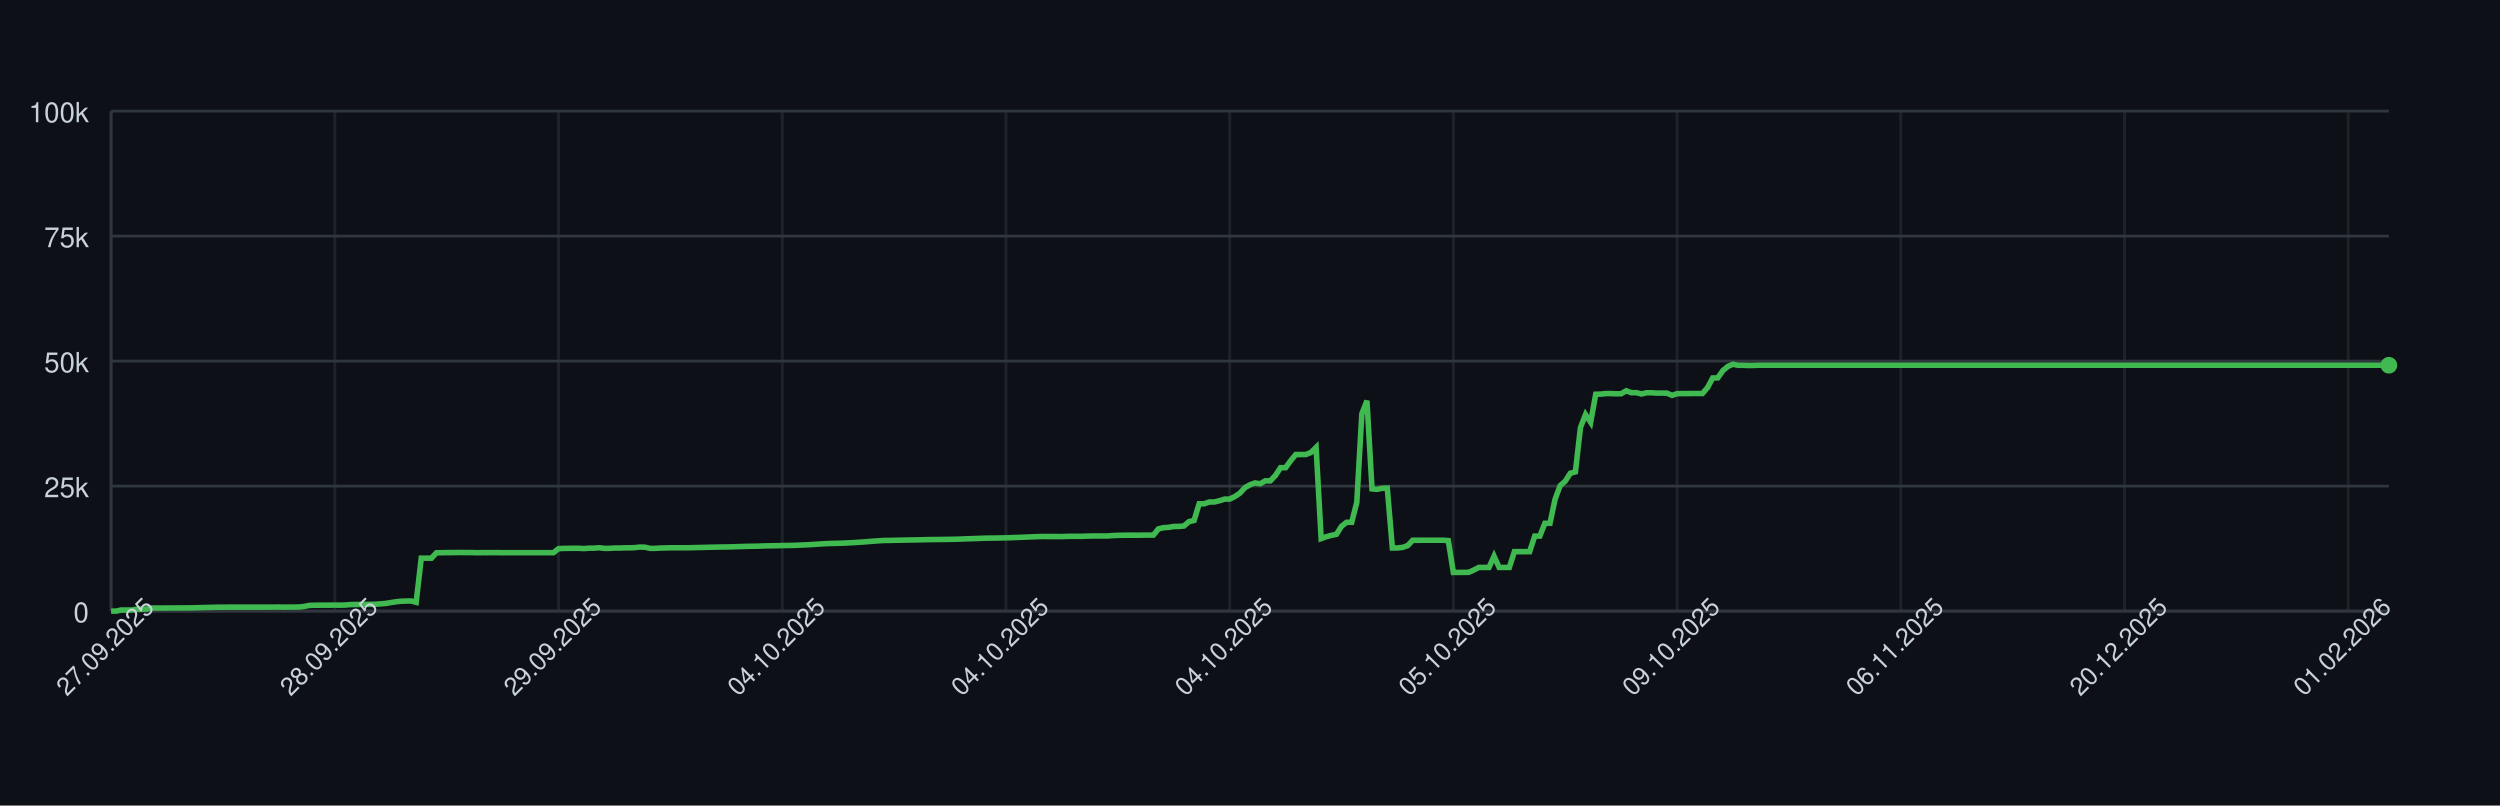
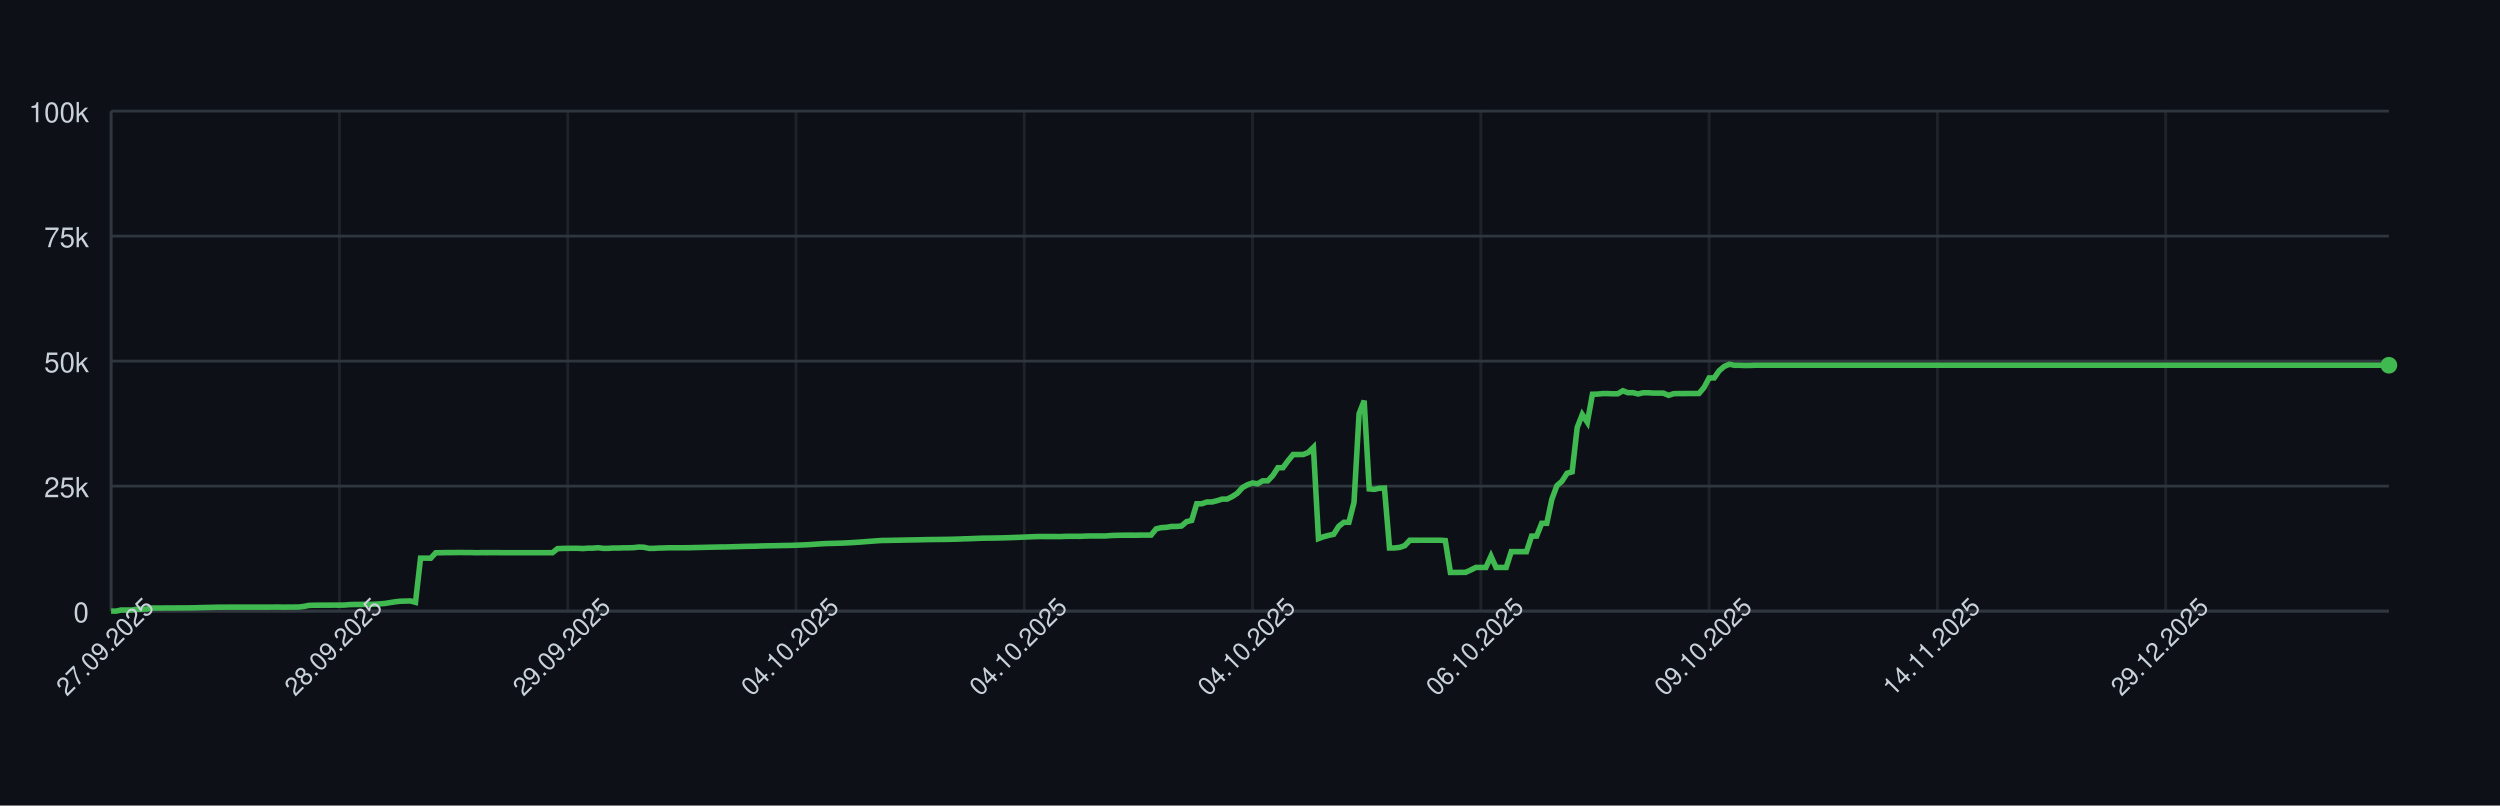
<svg xmlns="http://www.w3.org/2000/svg" width="900" height="290" style="font-family: -apple-system, BlinkMacSystemFont, 'Segoe UI', Helvetica, Arial, sans-serif;">
  <rect width="100%" height="100%" fill="#0d1117" />
  <g>
    <line x1="40" y1="220.00" x2="860" y2="220.00" stroke="#30363d" />
    <text x="32" y="224.00" font-size="10" fill="#c9d1d9" text-anchor="end">0</text>
    <line x1="40" y1="175.00" x2="860" y2="175.00" stroke="#30363d" />
    <text x="32" y="179.00" font-size="10" fill="#c9d1d9" text-anchor="end">25k</text>
    <line x1="40" y1="130.00" x2="860" y2="130.00" stroke="#30363d" />
    <text x="32" y="134.00" font-size="10" fill="#c9d1d9" text-anchor="end">50k</text>
    <line x1="40" y1="85.00" x2="860" y2="85.00" stroke="#30363d" />
    <text x="32" y="89.00" font-size="10" fill="#c9d1d9" text-anchor="end">75k</text>
    <line x1="40" y1="40.00" x2="860" y2="40.00" stroke="#30363d" />
    <text x="32" y="44.00" font-size="10" fill="#c9d1d9" text-anchor="end">100k</text>
    <line x1="40.00" y1="40" x2="40.00" y2="220" stroke="#30363d" opacity="0.5" />
-     <line x1="120.54" y1="40" x2="120.54" y2="220" stroke="#30363d" opacity="0.5" />
-     <line x1="201.07" y1="40" x2="201.07" y2="220" stroke="#30363d" opacity="0.5" />
-     <line x1="281.61" y1="40" x2="281.61" y2="220" stroke="#30363d" opacity="0.5" />
-     <line x1="362.14" y1="40" x2="362.14" y2="220" stroke="#30363d" opacity="0.5" />
-     <line x1="442.68" y1="40" x2="442.68" y2="220" stroke="#30363d" opacity="0.5" />
-     <line x1="523.21" y1="40" x2="523.21" y2="220" stroke="#30363d" opacity="0.5" />
-     <line x1="603.75" y1="40" x2="603.75" y2="220" stroke="#30363d" opacity="0.5" />
-     <line x1="684.29" y1="40" x2="684.29" y2="220" stroke="#30363d" opacity="0.5" />
-     <line x1="764.82" y1="40" x2="764.82" y2="220" stroke="#30363d" opacity="0.5" />
-     <line x1="845.36" y1="40" x2="845.36" y2="220" stroke="#30363d" opacity="0.5" />
+     <line x1="122.18" y1="40" x2="122.18" y2="220" stroke="#30363d" opacity="0.5" />
+     <line x1="204.37" y1="40" x2="204.37" y2="220" stroke="#30363d" opacity="0.5" />
+     <line x1="286.55" y1="40" x2="286.55" y2="220" stroke="#30363d" opacity="0.5" />
+     <line x1="368.73" y1="40" x2="368.73" y2="220" stroke="#30363d" opacity="0.5" />
+     <line x1="450.91" y1="40" x2="450.91" y2="220" stroke="#30363d" opacity="0.5" />
+     <line x1="533.10" y1="40" x2="533.10" y2="220" stroke="#30363d" opacity="0.5" />
+     <line x1="615.28" y1="40" x2="615.28" y2="220" stroke="#30363d" opacity="0.5" />
+     <line x1="697.46" y1="40" x2="697.46" y2="220" stroke="#30363d" opacity="0.5" />
+     <line x1="779.64" y1="40" x2="779.64" y2="220" stroke="#30363d" opacity="0.5" />
    <line x1="40" y1="220" x2="860" y2="220" stroke="#30363d" />
    <line x1="40" y1="40" x2="40" y2="220" stroke="#30363d" />
-     <path d="M 40.00 220.00 L 41.83 220.00 L 43.66 219.60 L 45.49 219.62 L 47.32 219.63 L 49.15 219.32 L 50.98 219.31 L 52.81 219.26 L 54.64 218.89 L 56.47 218.89 L 58.30 218.89 L 60.13 218.87 L 61.96 218.87 L 63.79 218.86 L 65.62 218.85 L 67.46 218.85 L 69.29 218.82 L 71.12 218.78 L 72.95 218.72 L 74.78 218.68 L 76.61 218.64 L 78.44 218.59 L 80.27 218.59 L 82.10 218.57 L 83.93 218.57 L 85.76 218.57 L 87.59 218.57 L 89.42 218.57 L 91.25 218.57 L 93.08 218.57 L 94.91 218.57 L 96.74 218.57 L 98.57 218.55 L 100.40 218.54 L 102.23 218.58 L 104.06 218.55 L 105.89 218.55 L 107.72 218.53 L 109.55 218.31 L 111.38 217.94 L 113.21 217.88 L 115.04 217.87 L 116.88 217.86 L 118.71 217.85 L 120.54 217.84 L 122.37 217.85 L 124.20 217.82 L 126.03 217.66 L 127.86 217.61 L 129.69 217.60 L 131.52 217.57 L 133.35 217.56 L 135.18 217.52 L 137.01 217.38 L 138.84 217.24 L 140.67 216.93 L 142.50 216.65 L 144.33 216.44 L 146.16 216.39 L 147.99 216.34 L 149.82 216.83 L 151.65 200.94 L 153.48 200.94 L 155.31 200.95 L 157.14 198.99 L 158.97 198.98 L 160.80 198.94 L 162.63 198.94 L 164.46 198.91 L 166.29 198.90 L 168.12 198.93 L 169.96 198.93 L 171.79 198.99 L 173.62 198.95 L 175.45 198.96 L 177.28 198.95 L 179.11 198.95 L 180.94 198.97 L 182.77 198.97 L 184.60 198.97 L 186.43 198.97 L 188.26 198.97 L 190.09 198.97 L 191.92 198.97 L 193.75 198.97 L 195.58 198.97 L 197.41 198.97 L 199.24 198.97 L 201.07 197.51 L 202.90 197.43 L 204.73 197.40 L 206.56 197.38 L 208.39 197.38 L 210.22 197.49 L 212.05 197.34 L 213.88 197.33 L 215.71 197.18 L 217.54 197.41 L 219.38 197.41 L 221.21 197.29 L 223.04 197.29 L 224.87 197.22 L 226.70 197.21 L 228.53 197.15 L 230.36 196.94 L 232.19 197.00 L 234.02 197.41 L 235.85 197.41 L 237.68 197.30 L 239.51 197.26 L 241.34 197.19 L 243.17 197.19 L 245.00 197.19 L 246.83 197.19 L 248.66 197.18 L 250.49 197.12 L 252.32 197.09 L 254.15 197.04 L 255.98 197.00 L 257.81 196.96 L 259.64 196.92 L 261.47 196.91 L 263.30 196.86 L 265.13 196.80 L 266.96 196.75 L 268.79 196.69 L 270.62 196.66 L 272.46 196.63 L 274.29 196.56 L 276.12 196.51 L 277.95 196.47 L 279.78 196.45 L 281.61 196.40 L 283.44 196.37 L 285.27 196.34 L 287.10 196.28 L 288.93 196.20 L 290.76 196.12 L 292.59 196.02 L 294.42 195.89 L 296.25 195.77 L 298.08 195.68 L 299.91 195.63 L 301.74 195.58 L 303.57 195.53 L 305.40 195.44 L 307.23 195.35 L 309.06 195.22 L 310.89 195.11 L 312.72 194.95 L 314.55 194.82 L 316.38 194.68 L 318.21 194.57 L 320.04 194.55 L 321.88 194.51 L 323.71 194.48 L 325.54 194.44 L 327.37 194.40 L 329.20 194.37 L 331.03 194.34 L 332.86 194.29 L 334.69 194.25 L 336.52 194.23 L 338.35 194.21 L 340.18 194.19 L 342.01 194.16 L 343.84 194.12 L 345.67 194.07 L 347.50 193.99 L 349.33 193.94 L 351.16 193.87 L 352.99 193.80 L 354.82 193.74 L 356.65 193.72 L 358.48 193.70 L 360.31 193.66 L 362.14 193.62 L 363.97 193.56 L 365.80 193.49 L 367.63 193.43 L 369.46 193.35 L 371.29 193.27 L 373.12 193.20 L 374.96 193.14 L 376.79 193.15 L 378.62 193.15 L 380.45 193.15 L 382.28 193.18 L 384.11 193.09 L 385.94 193.07 L 387.77 193.07 L 389.60 193.08 L 391.43 193.00 L 393.26 192.95 L 395.09 192.95 L 396.92 192.95 L 398.75 192.95 L 400.58 192.80 L 402.41 192.73 L 404.24 192.69 L 406.07 192.67 L 407.90 192.67 L 409.73 192.68 L 411.56 192.64 L 413.39 192.63 L 415.22 192.63 L 417.05 190.39 L 418.88 189.96 L 420.71 189.85 L 422.54 189.53 L 424.38 189.52 L 426.21 189.36 L 428.04 187.79 L 429.87 187.36 L 431.70 181.35 L 433.53 181.35 L 435.36 180.72 L 437.19 180.71 L 439.02 180.26 L 440.85 179.68 L 442.68 179.67 L 444.51 178.77 L 446.34 177.57 L 448.17 175.55 L 450.00 174.52 L 451.83 173.86 L 453.66 174.17 L 455.49 173.10 L 457.32 173.10 L 459.15 171.18 L 460.98 168.37 L 462.81 168.37 L 464.64 165.86 L 466.47 163.63 L 468.30 163.63 L 470.13 163.62 L 471.96 162.88 L 473.79 161.06 L 475.62 193.89 L 477.46 193.22 L 479.29 192.73 L 481.12 192.34 L 482.95 189.45 L 484.78 188.03 L 486.61 188.03 L 488.44 180.86 L 490.27 148.96 L 492.10 144.25 L 493.93 176.00 L 495.76 176.17 L 497.59 175.77 L 499.42 175.72 L 501.25 197.26 L 503.08 197.26 L 504.91 197.06 L 506.74 196.44 L 508.57 194.49 L 510.40 194.50 L 512.23 194.49 L 514.06 194.49 L 515.89 194.49 L 517.72 194.48 L 519.55 194.48 L 521.38 194.62 L 523.21 206.08 L 525.04 206.08 L 526.88 206.05 L 528.71 206.04 L 530.54 205.22 L 532.37 204.28 L 534.20 204.28 L 536.03 204.28 L 537.86 200.22 L 539.69 204.28 L 541.52 204.28 L 543.35 204.28 L 545.18 198.60 L 547.01 198.60 L 548.84 198.60 L 550.67 198.60 L 552.50 193.00 L 554.33 193.00 L 556.16 188.39 L 557.99 188.39 L 559.82 179.75 L 561.65 174.84 L 563.48 173.23 L 565.31 170.37 L 567.14 169.87 L 568.97 153.88 L 570.80 149.24 L 572.63 152.04 L 574.46 141.93 L 576.29 141.88 L 578.12 141.69 L 579.96 141.69 L 581.79 141.76 L 583.62 141.75 L 585.45 140.68 L 587.28 141.38 L 589.11 141.36 L 590.94 141.83 L 592.77 141.39 L 594.60 141.39 L 596.43 141.52 L 598.26 141.52 L 600.09 141.53 L 601.92 142.33 L 603.75 141.73 L 605.58 141.68 L 607.41 141.68 L 609.24 141.66 L 611.07 141.67 L 612.90 141.65 L 614.73 139.51 L 616.56 136.07 L 618.39 136.04 L 620.22 133.43 L 622.05 131.89 L 623.88 131.13 L 625.71 131.51 L 627.54 131.50 L 629.38 131.57 L 631.21 131.56 L 633.04 131.49 L 634.87 131.49 L 636.70 131.49 L 638.53 131.49 L 640.36 131.49 L 642.19 131.49 L 644.02 131.49 L 645.85 131.49 L 647.68 131.49 L 649.51 131.49 L 651.34 131.49 L 653.17 131.49 L 655.00 131.49 L 656.83 131.49 L 658.66 131.49 L 660.49 131.49 L 662.32 131.49 L 664.15 131.49 L 665.98 131.49 L 667.81 131.49 L 669.64 131.49 L 671.47 131.49 L 673.30 131.49 L 675.13 131.49 L 676.96 131.49 L 678.79 131.49 L 680.62 131.49 L 682.46 131.49 L 684.29 131.49 L 686.12 131.49 L 687.95 131.49 L 689.78 131.49 L 691.61 131.49 L 693.44 131.49 L 695.27 131.49 L 697.10 131.49 L 698.93 131.49 L 700.76 131.49 L 702.59 131.49 L 704.42 131.49 L 706.25 131.49 L 708.08 131.49 L 709.91 131.49 L 711.74 131.49 L 713.57 131.49 L 715.40 131.49 L 717.23 131.49 L 719.06 131.49 L 720.89 131.49 L 722.72 131.49 L 724.55 131.49 L 726.38 131.49 L 728.21 131.49 L 730.04 131.49 L 731.88 131.49 L 733.71 131.49 L 735.54 131.49 L 737.37 131.49 L 739.20 131.49 L 741.03 131.49 L 742.86 131.49 L 744.69 131.49 L 746.52 131.49 L 748.35 131.49 L 750.18 131.49 L 752.01 131.49 L 753.84 131.49 L 755.67 131.49 L 757.50 131.49 L 759.33 131.49 L 761.16 131.49 L 762.99 131.49 L 764.82 131.49 L 766.65 131.49 L 768.48 131.49 L 770.31 131.49 L 772.14 131.49 L 773.97 131.49 L 775.80 131.49 L 777.63 131.49 L 779.46 131.49 L 781.29 131.49 L 783.12 131.49 L 784.96 131.49 L 786.79 131.49 L 788.62 131.49 L 790.45 131.49 L 792.28 131.49 L 794.11 131.49 L 795.94 131.49 L 797.77 131.49 L 799.60 131.49 L 801.43 131.49 L 803.26 131.49 L 805.09 131.49 L 806.92 131.49 L 808.75 131.49 L 810.58 131.49 L 812.41 131.49 L 814.24 131.49 L 816.07 131.49 L 817.90 131.49 L 819.73 131.49 L 821.56 131.49 L 823.39 131.49 L 825.22 131.49 L 827.05 131.49 L 828.88 131.49 L 830.71 131.49 L 832.54 131.49 L 834.38 131.49 L 836.21 131.49 L 838.04 131.49 L 839.87 131.49 L 841.70 131.49 L 843.53 131.49 L 845.36 131.49 L 847.19 131.49 L 849.02 131.49 L 850.85 131.49 L 852.68 131.49 L 854.51 131.49 L 856.34 131.49 L 858.17 131.49 L 860.00 131.49" fill="none" stroke="#3fb950" stroke-width="2" />
+     <path d="M 40.00 220.00 L 41.83 220.00 L 43.65 219.60 L 45.48 219.62 L 47.31 219.63 L 49.13 219.32 L 50.96 219.31 L 52.78 219.26 L 54.61 218.89 L 56.44 218.89 L 58.26 218.89 L 60.09 218.87 L 61.92 218.87 L 63.74 218.86 L 65.57 218.85 L 67.39 218.85 L 69.22 218.82 L 71.05 218.78 L 72.87 218.72 L 74.70 218.68 L 76.53 218.64 L 78.35 218.59 L 80.18 218.59 L 82.00 218.57 L 83.83 218.57 L 85.66 218.57 L 87.48 218.57 L 89.31 218.57 L 91.14 218.57 L 92.96 218.57 L 94.79 218.57 L 96.61 218.57 L 98.44 218.55 L 100.27 218.54 L 102.09 218.58 L 103.92 218.55 L 105.75 218.55 L 107.57 218.53 L 109.40 218.31 L 111.22 217.94 L 113.05 217.88 L 114.88 217.87 L 116.70 217.86 L 118.53 217.85 L 120.36 217.84 L 122.18 217.85 L 124.01 217.82 L 125.84 217.66 L 127.66 217.61 L 129.49 217.60 L 131.31 217.57 L 133.14 217.56 L 134.97 217.52 L 136.79 217.38 L 138.62 217.24 L 140.45 216.93 L 142.27 216.65 L 144.10 216.44 L 145.92 216.39 L 147.75 216.34 L 149.58 216.83 L 151.40 200.94 L 153.23 200.94 L 155.06 200.95 L 156.88 198.99 L 158.71 198.98 L 160.53 198.94 L 162.36 198.94 L 164.19 198.91 L 166.01 198.90 L 167.84 198.93 L 169.67 198.93 L 171.49 198.99 L 173.32 198.95 L 175.14 198.96 L 176.97 198.95 L 178.80 198.95 L 180.62 198.97 L 182.45 198.97 L 184.28 198.97 L 186.10 198.97 L 187.93 198.97 L 189.76 198.97 L 191.58 198.97 L 193.41 198.97 L 195.23 198.97 L 197.06 198.97 L 198.89 198.97 L 200.71 197.51 L 202.54 197.43 L 204.37 197.40 L 206.19 197.38 L 208.02 197.38 L 209.84 197.49 L 211.67 197.34 L 213.50 197.33 L 215.32 197.18 L 217.15 197.41 L 218.98 197.41 L 220.80 197.29 L 222.63 197.29 L 224.45 197.22 L 226.28 197.21 L 228.11 197.15 L 229.93 196.94 L 231.76 197.00 L 233.59 197.41 L 235.41 197.41 L 237.24 197.30 L 239.06 197.26 L 240.89 197.19 L 242.72 197.19 L 244.54 197.19 L 246.37 197.19 L 248.20 197.18 L 250.02 197.12 L 251.85 197.09 L 253.67 197.04 L 255.50 197.00 L 257.33 196.96 L 259.15 196.92 L 260.98 196.91 L 262.81 196.86 L 264.63 196.80 L 266.46 196.75 L 268.29 196.69 L 270.11 196.66 L 271.94 196.63 L 273.76 196.56 L 275.59 196.51 L 277.42 196.47 L 279.24 196.45 L 281.07 196.40 L 282.90 196.37 L 284.72 196.34 L 286.55 196.28 L 288.37 196.20 L 290.20 196.12 L 292.03 196.02 L 293.85 195.89 L 295.68 195.77 L 297.51 195.68 L 299.33 195.63 L 301.16 195.58 L 302.98 195.53 L 304.81 195.44 L 306.64 195.35 L 308.46 195.22 L 310.29 195.11 L 312.12 194.95 L 313.94 194.82 L 315.77 194.68 L 317.59 194.57 L 319.42 194.55 L 321.25 194.51 L 323.07 194.48 L 324.90 194.44 L 326.73 194.40 L 328.55 194.37 L 330.38 194.34 L 332.20 194.29 L 334.03 194.25 L 335.86 194.23 L 337.68 194.21 L 339.51 194.19 L 341.34 194.16 L 343.16 194.12 L 344.99 194.07 L 346.82 193.99 L 348.64 193.94 L 350.47 193.87 L 352.29 193.80 L 354.12 193.74 L 355.95 193.72 L 357.77 193.70 L 359.60 193.66 L 361.43 193.62 L 363.25 193.56 L 365.08 193.49 L 366.90 193.43 L 368.73 193.35 L 370.56 193.27 L 372.38 193.20 L 374.21 193.14 L 376.04 193.15 L 377.86 193.15 L 379.69 193.15 L 381.51 193.18 L 383.34 193.09 L 385.17 193.07 L 386.99 193.07 L 388.82 193.08 L 390.65 193.00 L 392.47 192.95 L 394.30 192.95 L 396.12 192.95 L 397.95 192.95 L 399.78 192.80 L 401.60 192.73 L 403.43 192.69 L 405.26 192.67 L 407.08 192.67 L 408.91 192.68 L 410.73 192.64 L 412.56 192.63 L 414.39 192.63 L 416.21 190.39 L 418.04 189.96 L 419.87 189.85 L 421.69 189.53 L 423.52 189.52 L 425.35 189.36 L 427.17 187.79 L 429.00 187.36 L 430.82 181.35 L 432.65 181.35 L 434.48 180.72 L 436.30 180.71 L 438.13 180.26 L 439.96 179.68 L 441.78 179.67 L 443.61 178.77 L 445.43 177.57 L 447.26 175.55 L 449.09 174.52 L 450.91 173.86 L 452.74 174.17 L 454.57 173.10 L 456.39 173.10 L 458.22 171.18 L 460.04 168.37 L 461.87 168.37 L 463.70 165.86 L 465.52 163.63 L 467.35 163.63 L 469.18 163.62 L 471.00 162.88 L 472.83 161.06 L 474.65 193.89 L 476.48 193.22 L 478.31 192.73 L 480.13 192.34 L 481.96 189.45 L 483.79 188.03 L 485.61 188.03 L 487.44 180.86 L 489.27 148.96 L 491.09 144.25 L 492.92 176.00 L 494.74 176.17 L 496.57 175.77 L 498.40 175.72 L 500.22 197.26 L 502.05 197.26 L 503.88 197.06 L 505.70 196.44 L 507.53 194.49 L 509.35 194.50 L 511.18 194.49 L 513.01 194.49 L 514.83 194.49 L 516.66 194.48 L 518.49 194.48 L 520.31 194.62 L 522.14 206.08 L 523.96 206.08 L 525.79 206.05 L 527.62 206.04 L 529.44 205.22 L 531.27 204.28 L 533.10 204.28 L 534.92 204.28 L 536.75 200.22 L 538.57 204.28 L 540.40 204.28 L 542.23 204.28 L 544.05 198.60 L 545.88 198.60 L 547.71 198.60 L 549.53 198.60 L 551.36 193.00 L 553.18 193.00 L 555.01 188.39 L 556.84 188.39 L 558.66 179.75 L 560.49 174.84 L 562.32 173.23 L 564.14 170.37 L 565.97 169.87 L 567.80 153.88 L 569.62 149.24 L 571.45 152.04 L 573.27 141.93 L 575.10 141.88 L 576.93 141.69 L 578.75 141.69 L 580.58 141.76 L 582.41 141.75 L 584.23 140.68 L 586.06 141.38 L 587.88 141.36 L 589.71 141.83 L 591.54 141.39 L 593.36 141.39 L 595.19 141.52 L 597.02 141.52 L 598.84 141.53 L 600.67 142.33 L 602.49 141.73 L 604.32 141.68 L 606.15 141.68 L 607.97 141.66 L 609.80 141.67 L 611.63 141.65 L 613.45 139.51 L 615.28 136.07 L 617.10 136.04 L 618.93 133.43 L 620.76 131.89 L 622.58 131.13 L 624.41 131.51 L 626.24 131.50 L 628.06 131.57 L 629.89 131.56 L 631.71 131.49 L 633.54 131.49 L 635.37 131.49 L 637.19 131.49 L 639.02 131.49 L 640.85 131.49 L 642.67 131.49 L 644.50 131.49 L 646.33 131.49 L 648.15 131.49 L 649.98 131.49 L 651.80 131.49 L 653.63 131.49 L 655.46 131.49 L 657.28 131.49 L 659.11 131.49 L 660.94 131.49 L 662.76 131.49 L 664.59 131.49 L 666.41 131.49 L 668.24 131.49 L 670.07 131.49 L 671.89 131.49 L 673.72 131.49 L 675.55 131.49 L 677.37 131.49 L 679.20 131.49 L 681.02 131.49 L 682.85 131.49 L 684.68 131.49 L 686.50 131.49 L 688.33 131.49 L 690.16 131.49 L 691.98 131.49 L 693.81 131.49 L 695.63 131.49 L 697.46 131.49 L 699.29 131.49 L 701.11 131.49 L 702.94 131.49 L 704.77 131.49 L 706.59 131.49 L 708.42 131.49 L 710.24 131.49 L 712.07 131.49 L 713.90 131.49 L 715.72 131.49 L 717.55 131.49 L 719.38 131.49 L 721.20 131.49 L 723.03 131.49 L 724.86 131.49 L 726.68 131.49 L 728.51 131.49 L 730.33 131.49 L 732.16 131.49 L 733.99 131.49 L 735.81 131.49 L 737.64 131.49 L 739.47 131.49 L 741.29 131.49 L 743.12 131.49 L 744.94 131.49 L 746.77 131.49 L 748.60 131.49 L 750.42 131.49 L 752.25 131.49 L 754.08 131.49 L 755.90 131.49 L 757.73 131.49 L 759.55 131.49 L 761.38 131.49 L 763.21 131.49 L 765.03 131.49 L 766.86 131.49 L 768.69 131.49 L 770.51 131.49 L 772.34 131.49 L 774.16 131.49 L 775.99 131.49 L 777.82 131.49 L 779.64 131.49 L 781.47 131.49 L 783.30 131.49 L 785.12 131.49 L 786.95 131.49 L 788.78 131.49 L 790.60 131.49 L 792.43 131.49 L 794.25 131.49 L 796.08 131.49 L 797.91 131.49 L 799.73 131.49 L 801.56 131.49 L 803.39 131.49 L 805.21 131.49 L 807.04 131.49 L 808.86 131.49 L 810.69 131.49 L 812.52 131.49 L 814.34 131.49 L 816.17 131.49 L 818.00 131.49 L 819.82 131.49 L 821.65 131.49 L 823.47 131.49 L 825.30 131.49 L 827.13 131.49 L 828.95 131.49 L 830.78 131.49 L 832.61 131.49 L 834.43 131.49 L 836.26 131.49 L 838.08 131.49 L 839.91 131.49 L 841.74 131.49 L 843.56 131.49 L 845.39 131.49 L 847.22 131.49 L 849.04 131.49 L 850.87 131.49 L 852.69 131.49 L 854.52 131.49 L 856.35 131.49 L 858.17 131.49 L 860.00 131.49" fill="none" stroke="#3fb950" stroke-width="2" />
    <circle cx="860.00" cy="131.49" r="3" fill="#3fb950" />
    <text x="40.00" y="235.00" font-size="9" fill="#c9d1d9" text-anchor="middle" transform="rotate(-45 40.00 235.00)">27.09.2025</text>
-     <text x="120.54" y="235.00" font-size="9" fill="#c9d1d9" text-anchor="middle" transform="rotate(-45 120.54 235.00)">28.09.2025</text>
-     <text x="201.07" y="235.00" font-size="9" fill="#c9d1d9" text-anchor="middle" transform="rotate(-45 201.07 235.00)">29.09.2025</text>
-     <text x="281.61" y="235.00" font-size="9" fill="#c9d1d9" text-anchor="middle" transform="rotate(-45 281.61 235.00)">04.10.2025</text>
-     <text x="362.14" y="235.00" font-size="9" fill="#c9d1d9" text-anchor="middle" transform="rotate(-45 362.14 235.00)">04.10.2025</text>
-     <text x="442.68" y="235.00" font-size="9" fill="#c9d1d9" text-anchor="middle" transform="rotate(-45 442.68 235.00)">04.10.2025</text>
-     <text x="523.21" y="235.00" font-size="9" fill="#c9d1d9" text-anchor="middle" transform="rotate(-45 523.21 235.00)">05.10.2025</text>
-     <text x="603.75" y="235.00" font-size="9" fill="#c9d1d9" text-anchor="middle" transform="rotate(-45 603.75 235.00)">09.10.2025</text>
-     <text x="684.29" y="235.00" font-size="9" fill="#c9d1d9" text-anchor="middle" transform="rotate(-45 684.29 235.00)">06.11.2025</text>
-     <text x="764.82" y="235.00" font-size="9" fill="#c9d1d9" text-anchor="middle" transform="rotate(-45 764.82 235.00)">20.12.2025</text>
-     <text x="845.36" y="235.00" font-size="9" fill="#c9d1d9" text-anchor="middle" transform="rotate(-45 845.36 235.00)">01.02.2026</text>
+     <text x="122.18" y="235.00" font-size="9" fill="#c9d1d9" text-anchor="middle" transform="rotate(-45 122.18 235.00)">28.09.2025</text>
+     <text x="204.37" y="235.00" font-size="9" fill="#c9d1d9" text-anchor="middle" transform="rotate(-45 204.37 235.00)">29.09.2025</text>
+     <text x="286.55" y="235.00" font-size="9" fill="#c9d1d9" text-anchor="middle" transform="rotate(-45 286.55 235.00)">04.10.2025</text>
+     <text x="368.73" y="235.00" font-size="9" fill="#c9d1d9" text-anchor="middle" transform="rotate(-45 368.73 235.00)">04.10.2025</text>
+     <text x="450.91" y="235.00" font-size="9" fill="#c9d1d9" text-anchor="middle" transform="rotate(-45 450.91 235.00)">04.10.2025</text>
+     <text x="533.10" y="235.00" font-size="9" fill="#c9d1d9" text-anchor="middle" transform="rotate(-45 533.10 235.00)">06.10.2025</text>
+     <text x="615.28" y="235.00" font-size="9" fill="#c9d1d9" text-anchor="middle" transform="rotate(-45 615.28 235.00)">09.10.2025</text>
+     <text x="697.46" y="235.00" font-size="9" fill="#c9d1d9" text-anchor="middle" transform="rotate(-45 697.46 235.00)">14.11.2025</text>
+     <text x="779.64" y="235.00" font-size="9" fill="#c9d1d9" text-anchor="middle" transform="rotate(-45 779.64 235.00)">29.12.2025</text>
  </g>
</svg>
